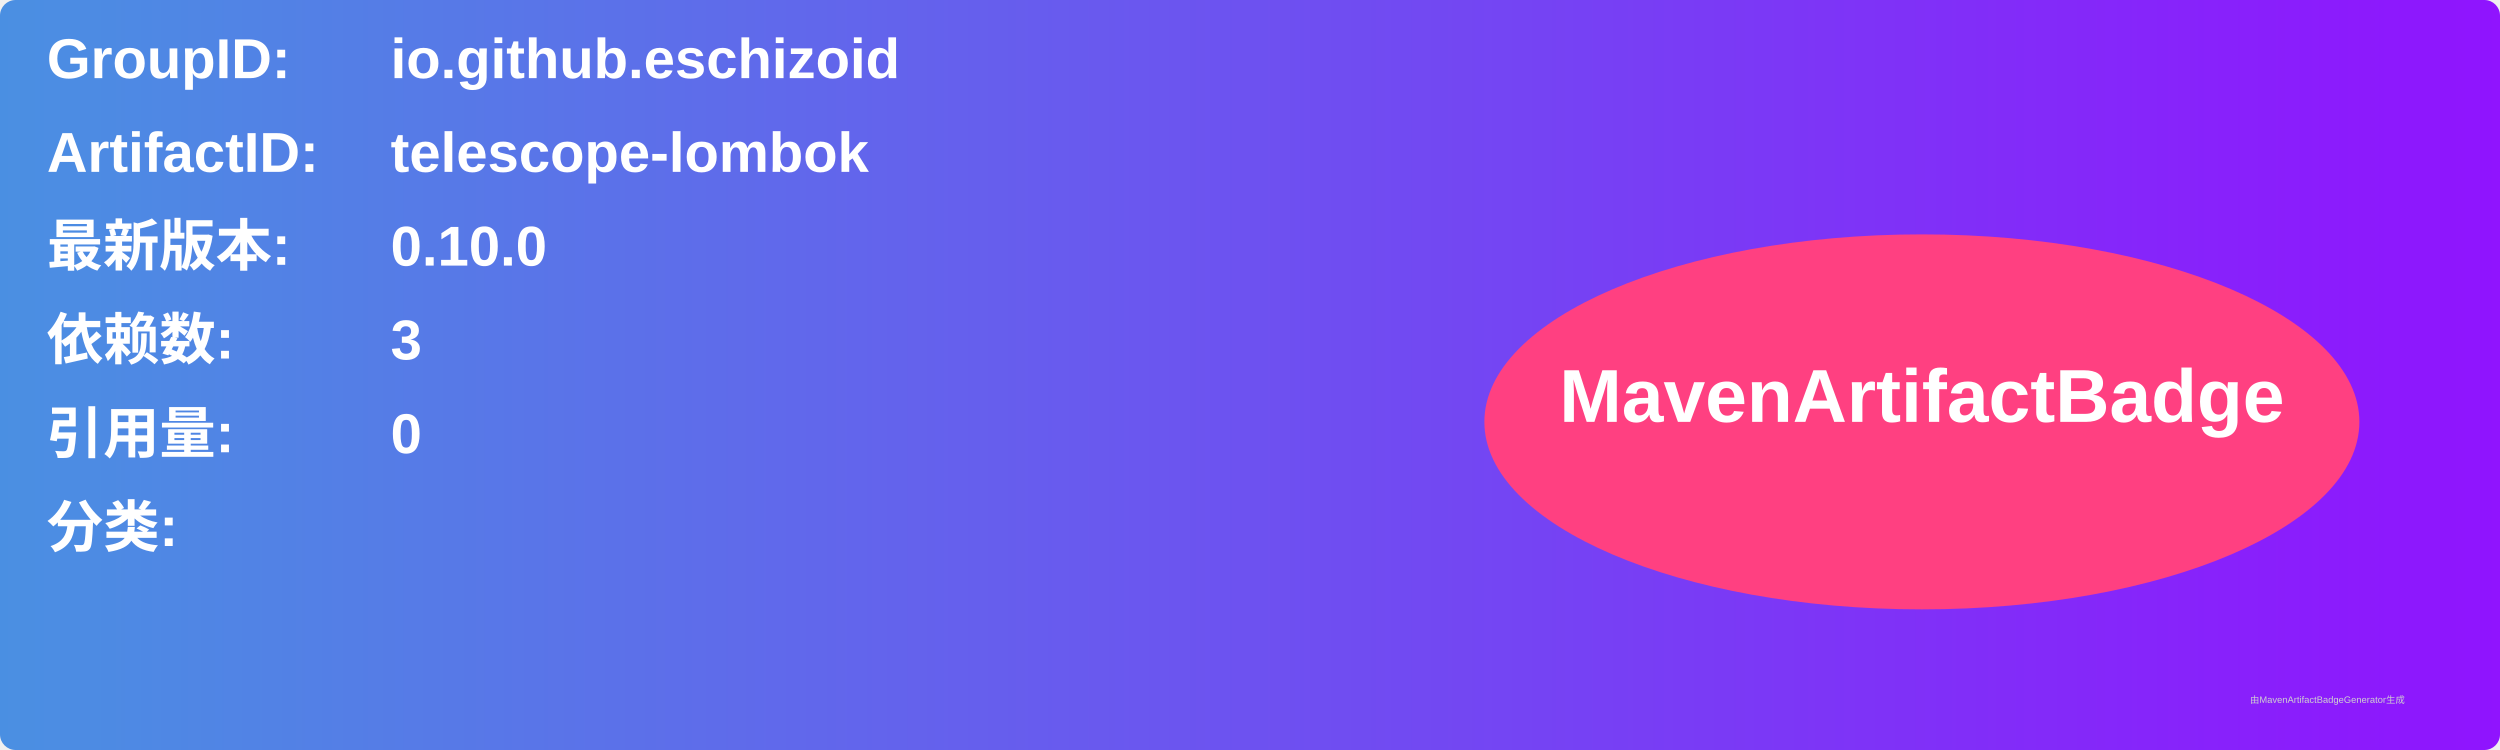
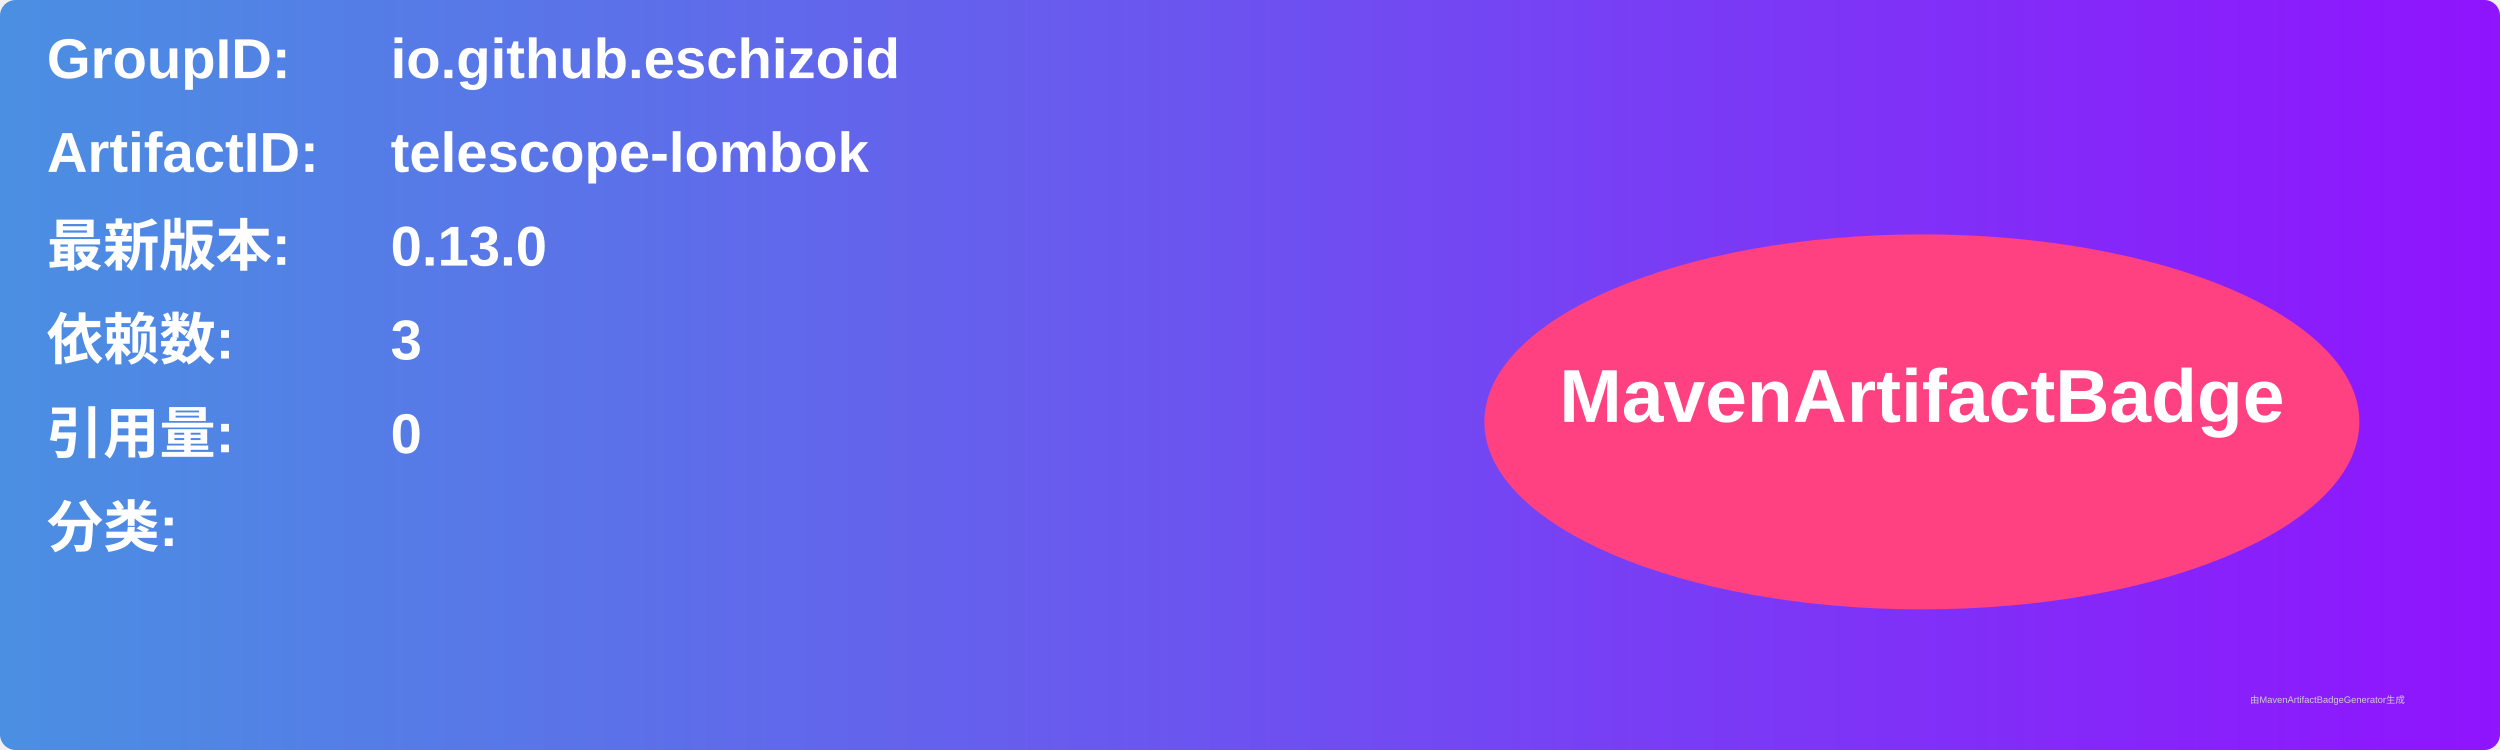
<svg xmlns="http://www.w3.org/2000/svg" width="800" height="240" viewBox="0 0 800 240">
  <linearGradient id="grad" x1="0%" y1="0%" x2="100%" y2="0%">
    <stop offset="0%" stop-color="#4a90e2" />
    <stop offset="100%" stop-color="#9013fe" />
  </linearGradient>
  <rect width="100%" height="100%" rx="5" ry="5" fill="url(#grad)" />
  <g transform="translate(15, 15)">
    <text x="0" y="10" font-family="Arial" font-size="18" fill="white" font-weight="bold" width="260">GroupID:</text>
    <text x="110" y="10" font-family="Arial" font-size="18" fill="white" font-weight="bold" width="460">io.github.eschizoid</text>
    <text x="0" y="40" font-family="Arial" font-size="18" fill="white" font-weight="bold" width="260">ArtifactID:</text>
    <text x="110" y="40" font-family="Arial" font-size="18" fill="white" font-weight="bold" width="460">telescope-lombok</text>
    <text x="0" y="70" font-family="Arial" font-size="18" fill="white" font-weight="bold">最新版本:</text>
    <text x="110" y="70" font-family="Arial" font-size="18" fill="white" font-weight="bold">
-       <tspan font-weight="bold">0.10.0</tspan>
+       <tspan font-weight="bold">0.13.0</tspan>
    </text>
    <text x="0" y="100" font-family="Arial" font-size="18" fill="white" font-weight="bold">依赖数: </text>
    <text x="110" y="100" font-family="Arial" font-size="18" fill="white">
      <tspan font-weight="bold">3</tspan>
    </text>
    <text x="0" y="130" font-family="Arial" font-size="18" fill="white" font-weight="bold">引用量: </text>
    <text x="110" y="130" font-family="Arial" font-size="18" fill="white">
      <tspan font-weight="bold">0</tspan>
    </text>
    <text x="0" y="160" font-family="Arial" font-size="18" fill="white" font-weight="bold">分类:</text>
    <text x="10" y="190" font-family="Arial" font-size="10" fill="white">
      <tspan font-weight="bold" />
    </text>
    <ellipse cx="600" cy="120" rx="140" ry="60" fill="#ff4081" />
    <text x="600" y="120" text-anchor="middle" font-family="Arial" font-size="24" fill="white" font-weight="bold">MavenArtifactBadge</text>
  </g>
  <text x="720" y="225" font-family="Arial" font-size="3" fill="#d0d0d0">由MavenArtifactBadgeGenerator生成</text>
</svg>
